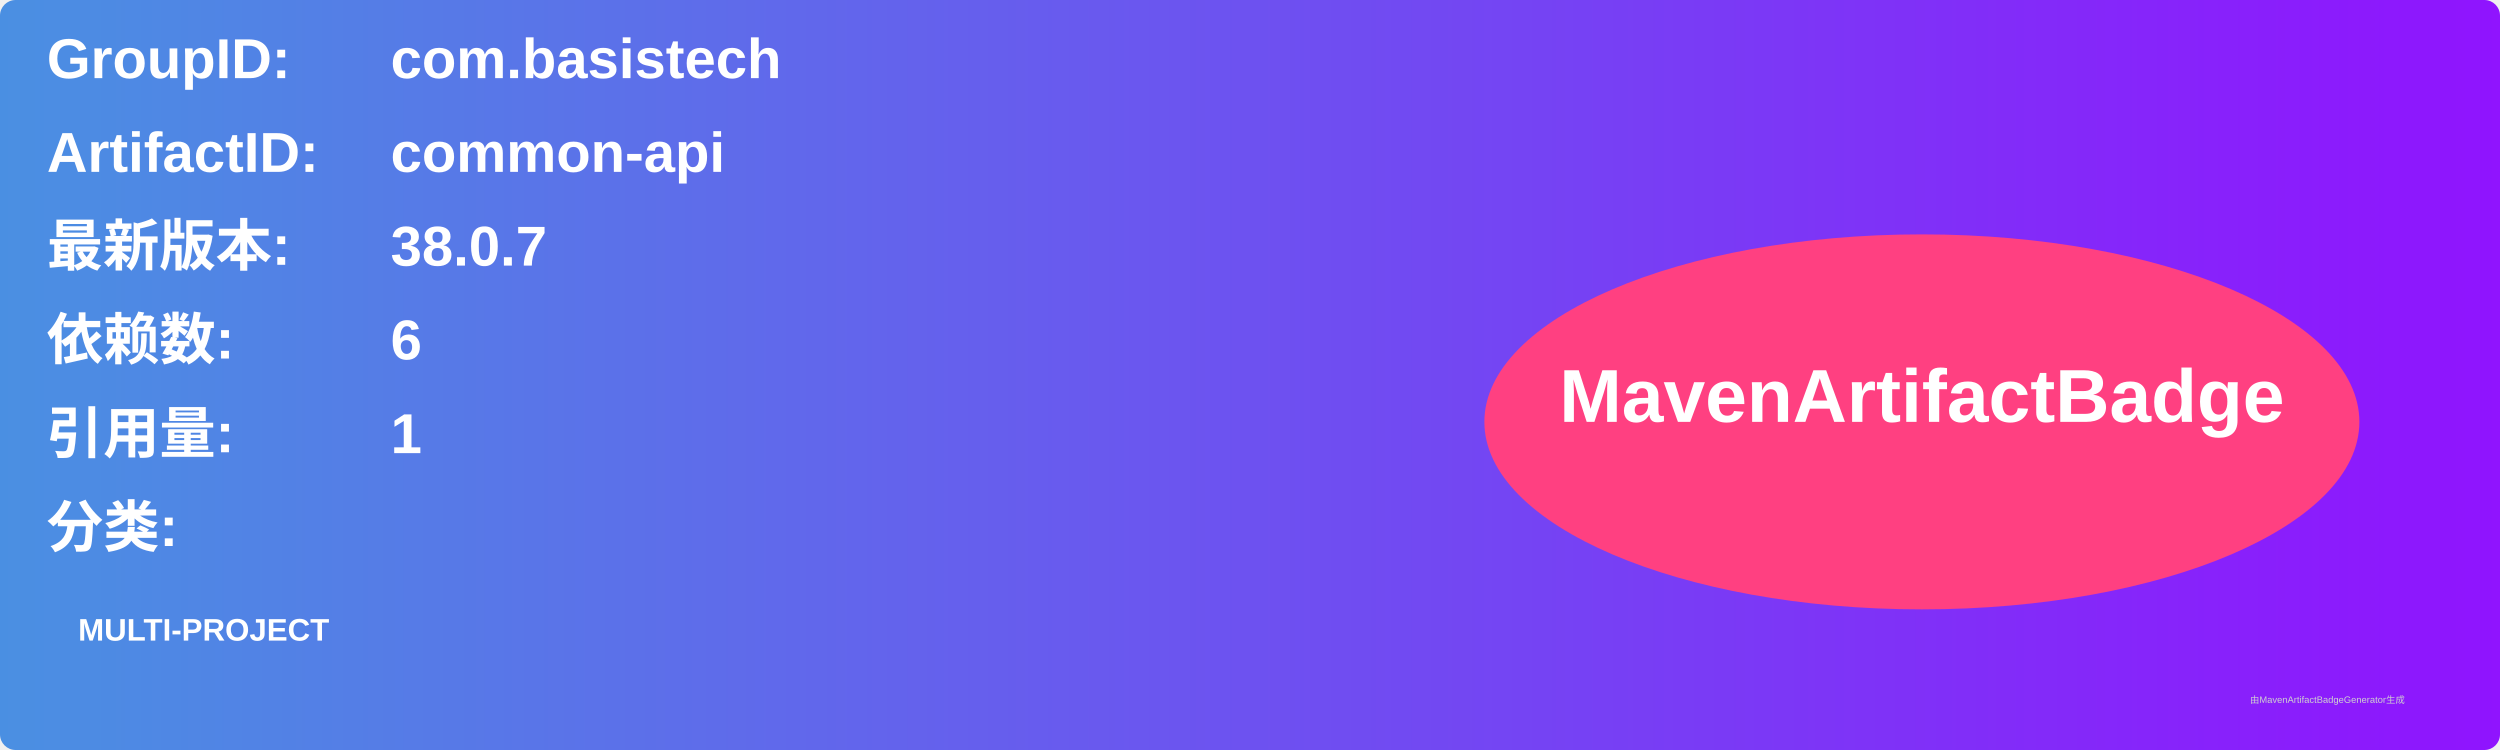
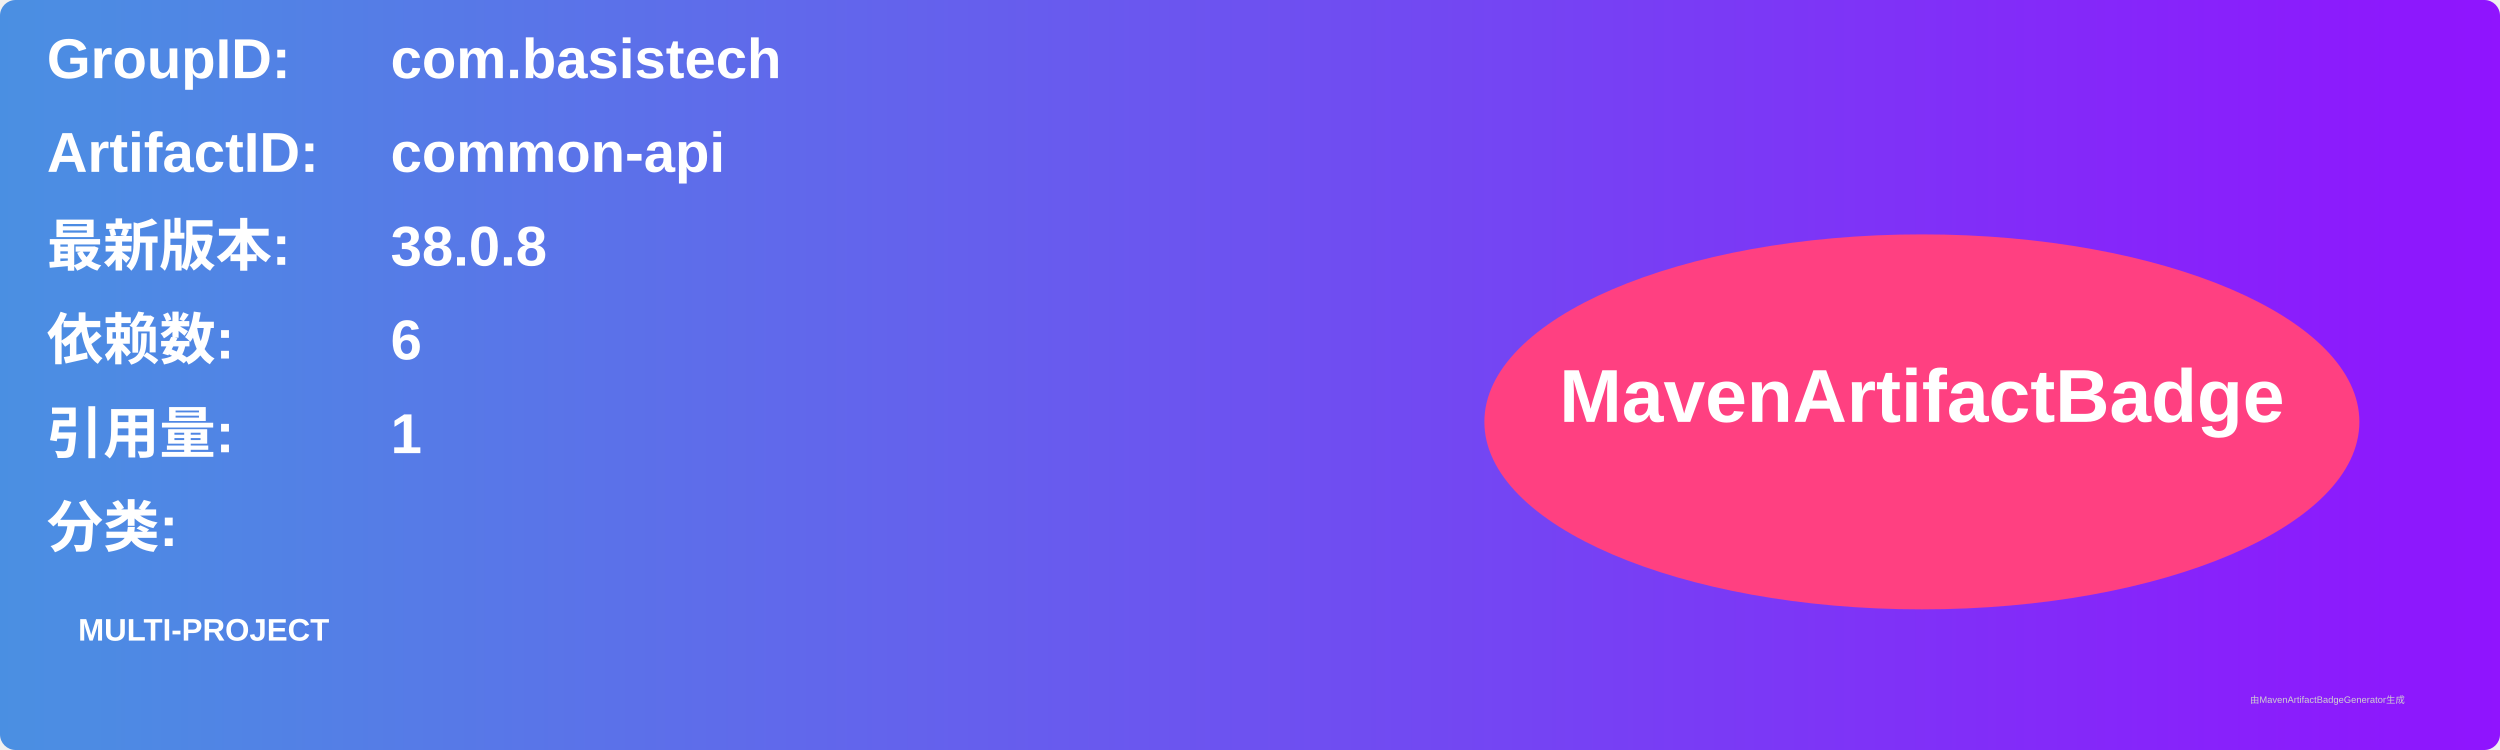
<svg xmlns="http://www.w3.org/2000/svg" width="800" height="240" viewBox="0 0 800 240">
  <linearGradient id="grad" x1="0%" y1="0%" x2="100%" y2="0%">
    <stop offset="0%" stop-color="#4a90e2" />
    <stop offset="100%" stop-color="#9013fe" />
  </linearGradient>
  <rect width="100%" height="100%" rx="5" ry="5" fill="url(#grad)" />
  <g transform="translate(15, 15)">
    <text x="0" y="10" font-family="Arial" font-size="18" fill="white" font-weight="bold" width="260">GroupID:</text>
    <text x="110" y="10" font-family="Arial" font-size="18" fill="white" font-weight="bold" width="460">com.basistech</text>
    <text x="0" y="40" font-family="Arial" font-size="18" fill="white" font-weight="bold" width="260">ArtifactID:</text>
    <text x="110" y="40" font-family="Arial" font-size="18" fill="white" font-weight="bold" width="460">common-api</text>
    <text x="0" y="70" font-family="Arial" font-size="18" fill="white" font-weight="bold">最新版本:</text>
    <text x="110" y="70" font-family="Arial" font-size="18" fill="white" font-weight="bold">
-       <tspan font-weight="bold">38.0.7</tspan>
+       <tspan font-weight="bold">38.0.8</tspan>
    </text>
    <text x="0" y="100" font-family="Arial" font-size="18" fill="white" font-weight="bold">依赖数: </text>
    <text x="110" y="100" font-family="Arial" font-size="18" fill="white">
      <tspan font-weight="bold">6</tspan>
    </text>
    <text x="0" y="130" font-family="Arial" font-size="18" fill="white" font-weight="bold">引用量: </text>
    <text x="110" y="130" font-family="Arial" font-size="18" fill="white">
      <tspan font-weight="bold">1</tspan>
    </text>
    <text x="0" y="160" font-family="Arial" font-size="18" fill="white" font-weight="bold">分类:</text>
    <text x="10" y="190" font-family="Arial" font-size="10" fill="white">
      <tspan font-weight="bold">MULTI-PROJECT</tspan>
    </text>
    <ellipse cx="600" cy="120" rx="140" ry="60" fill="#ff4081" />
    <text x="600" y="120" text-anchor="middle" font-family="Arial" font-size="24" fill="white" font-weight="bold">MavenArtifactBadge</text>
  </g>
  <text x="720" y="225" font-family="Arial" font-size="3" fill="#d0d0d0">由MavenArtifactBadgeGenerator生成</text>
</svg>
